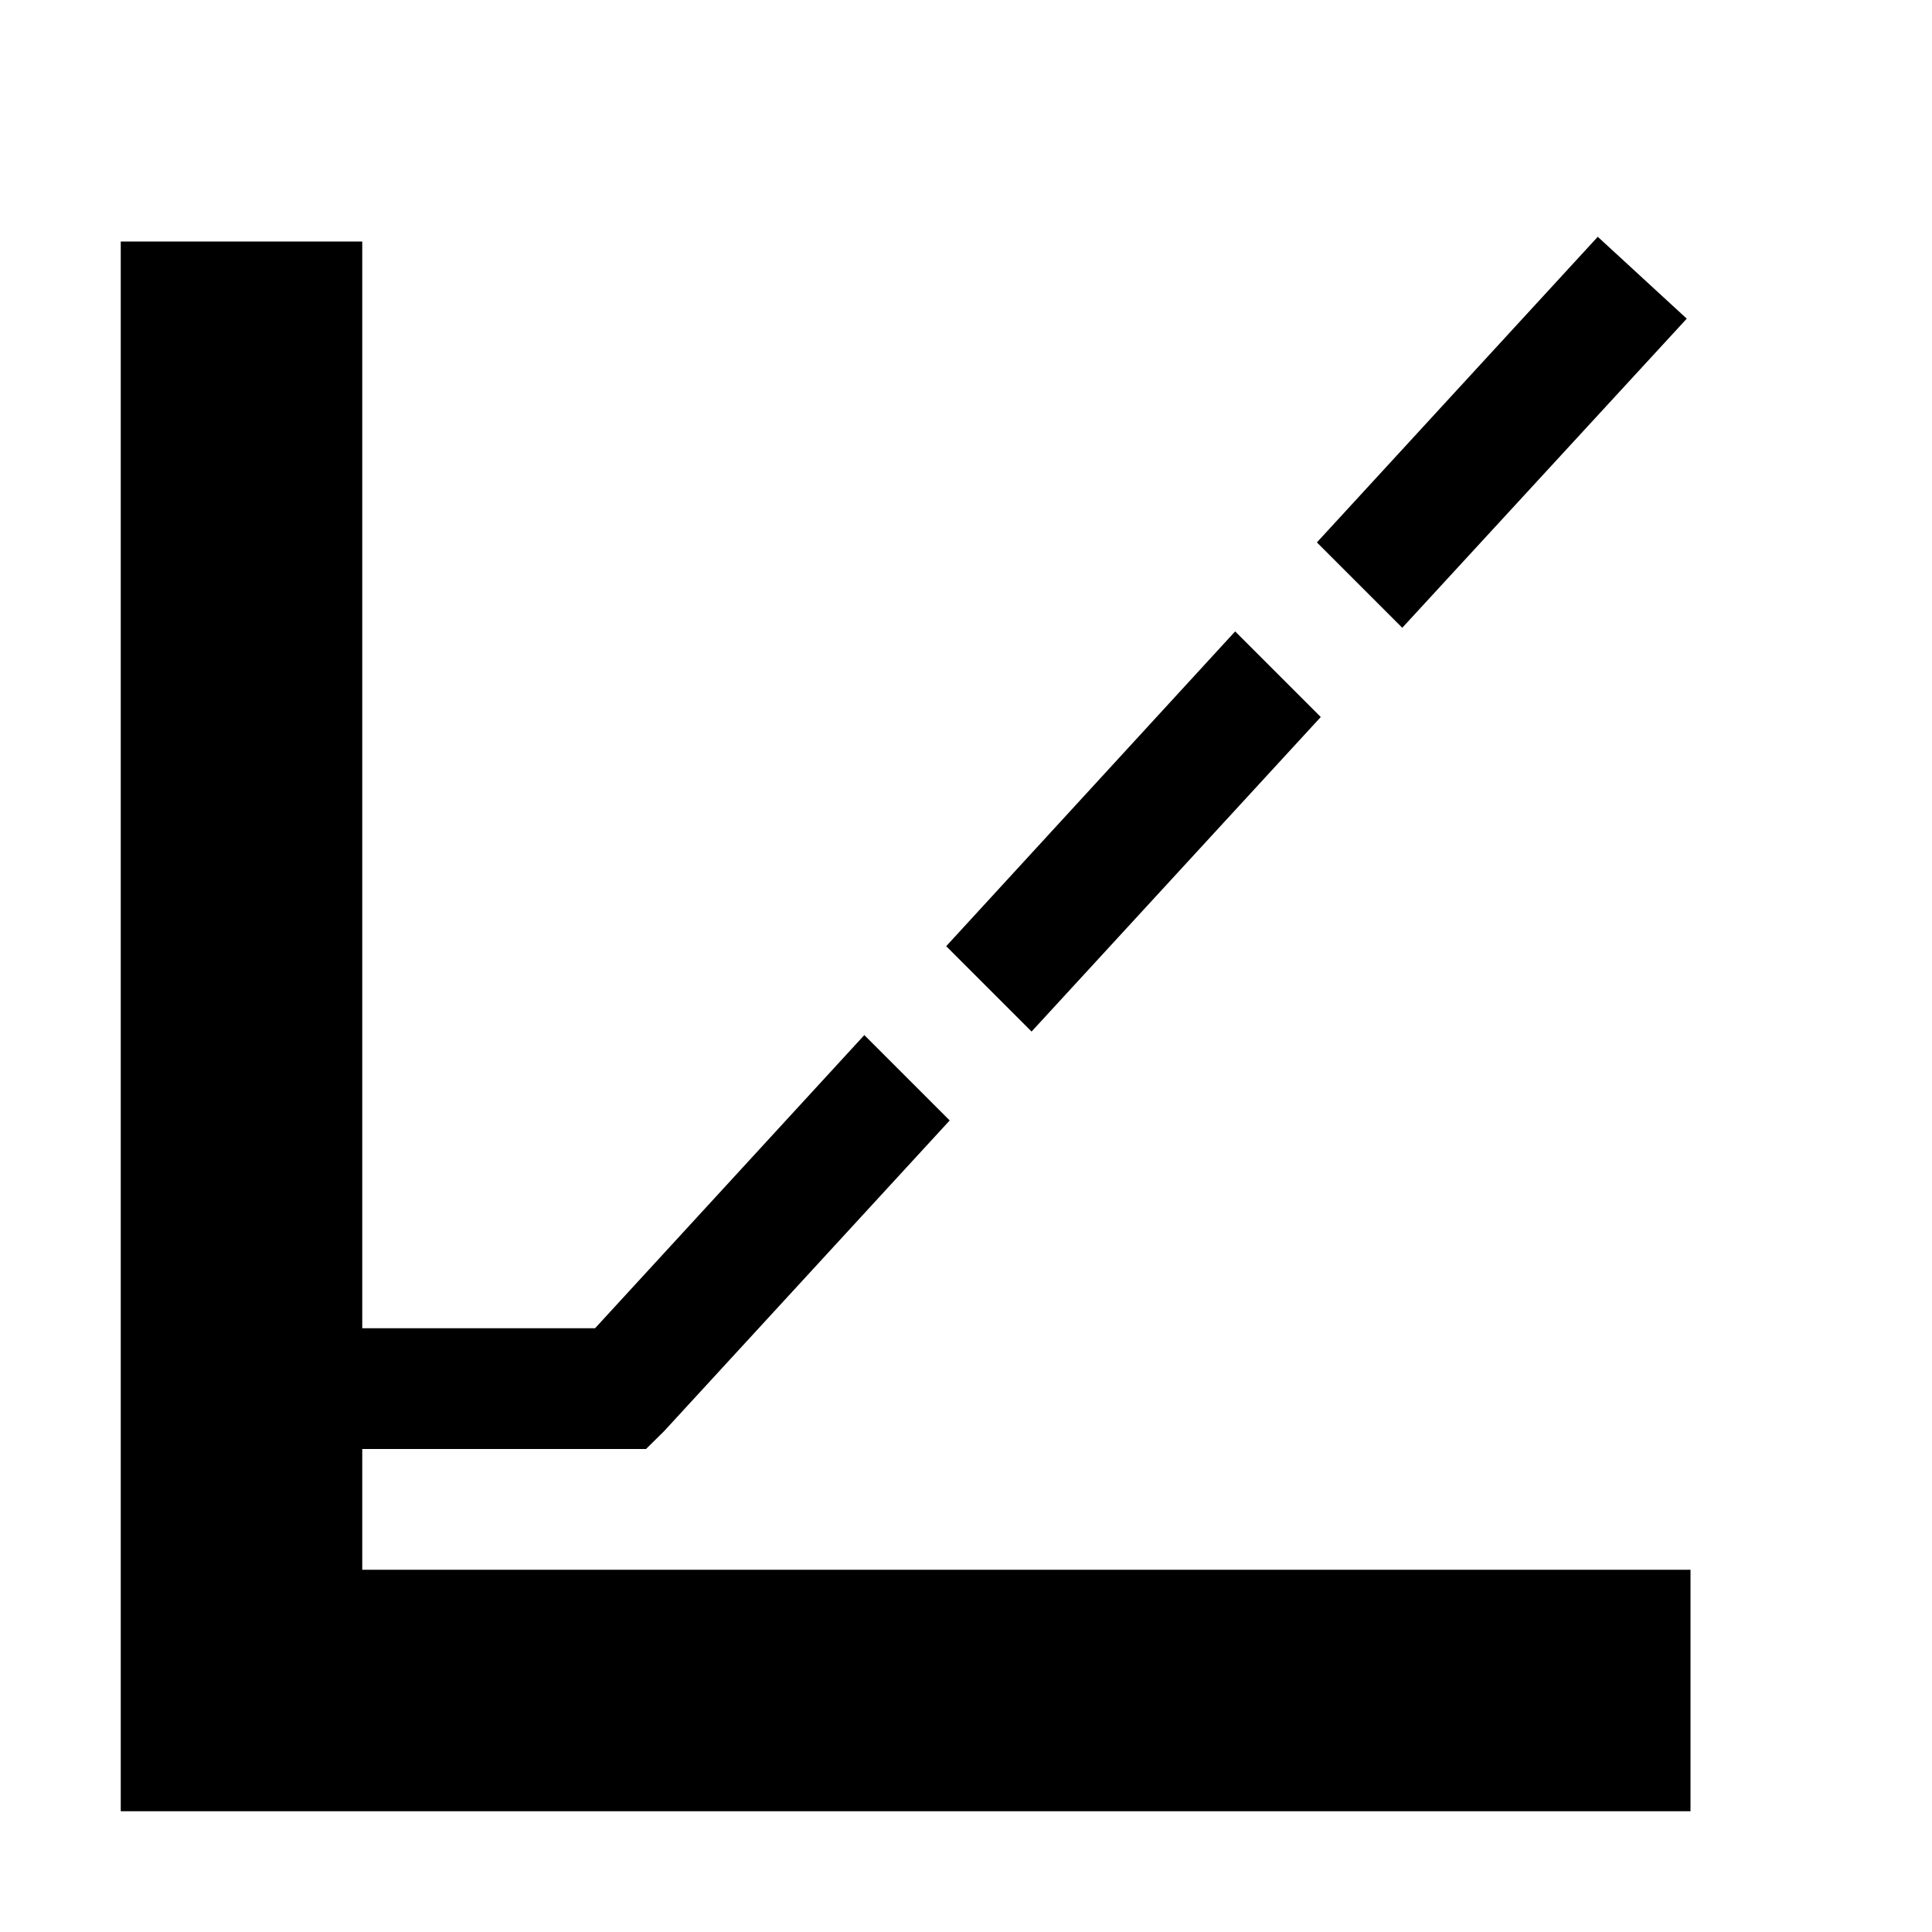
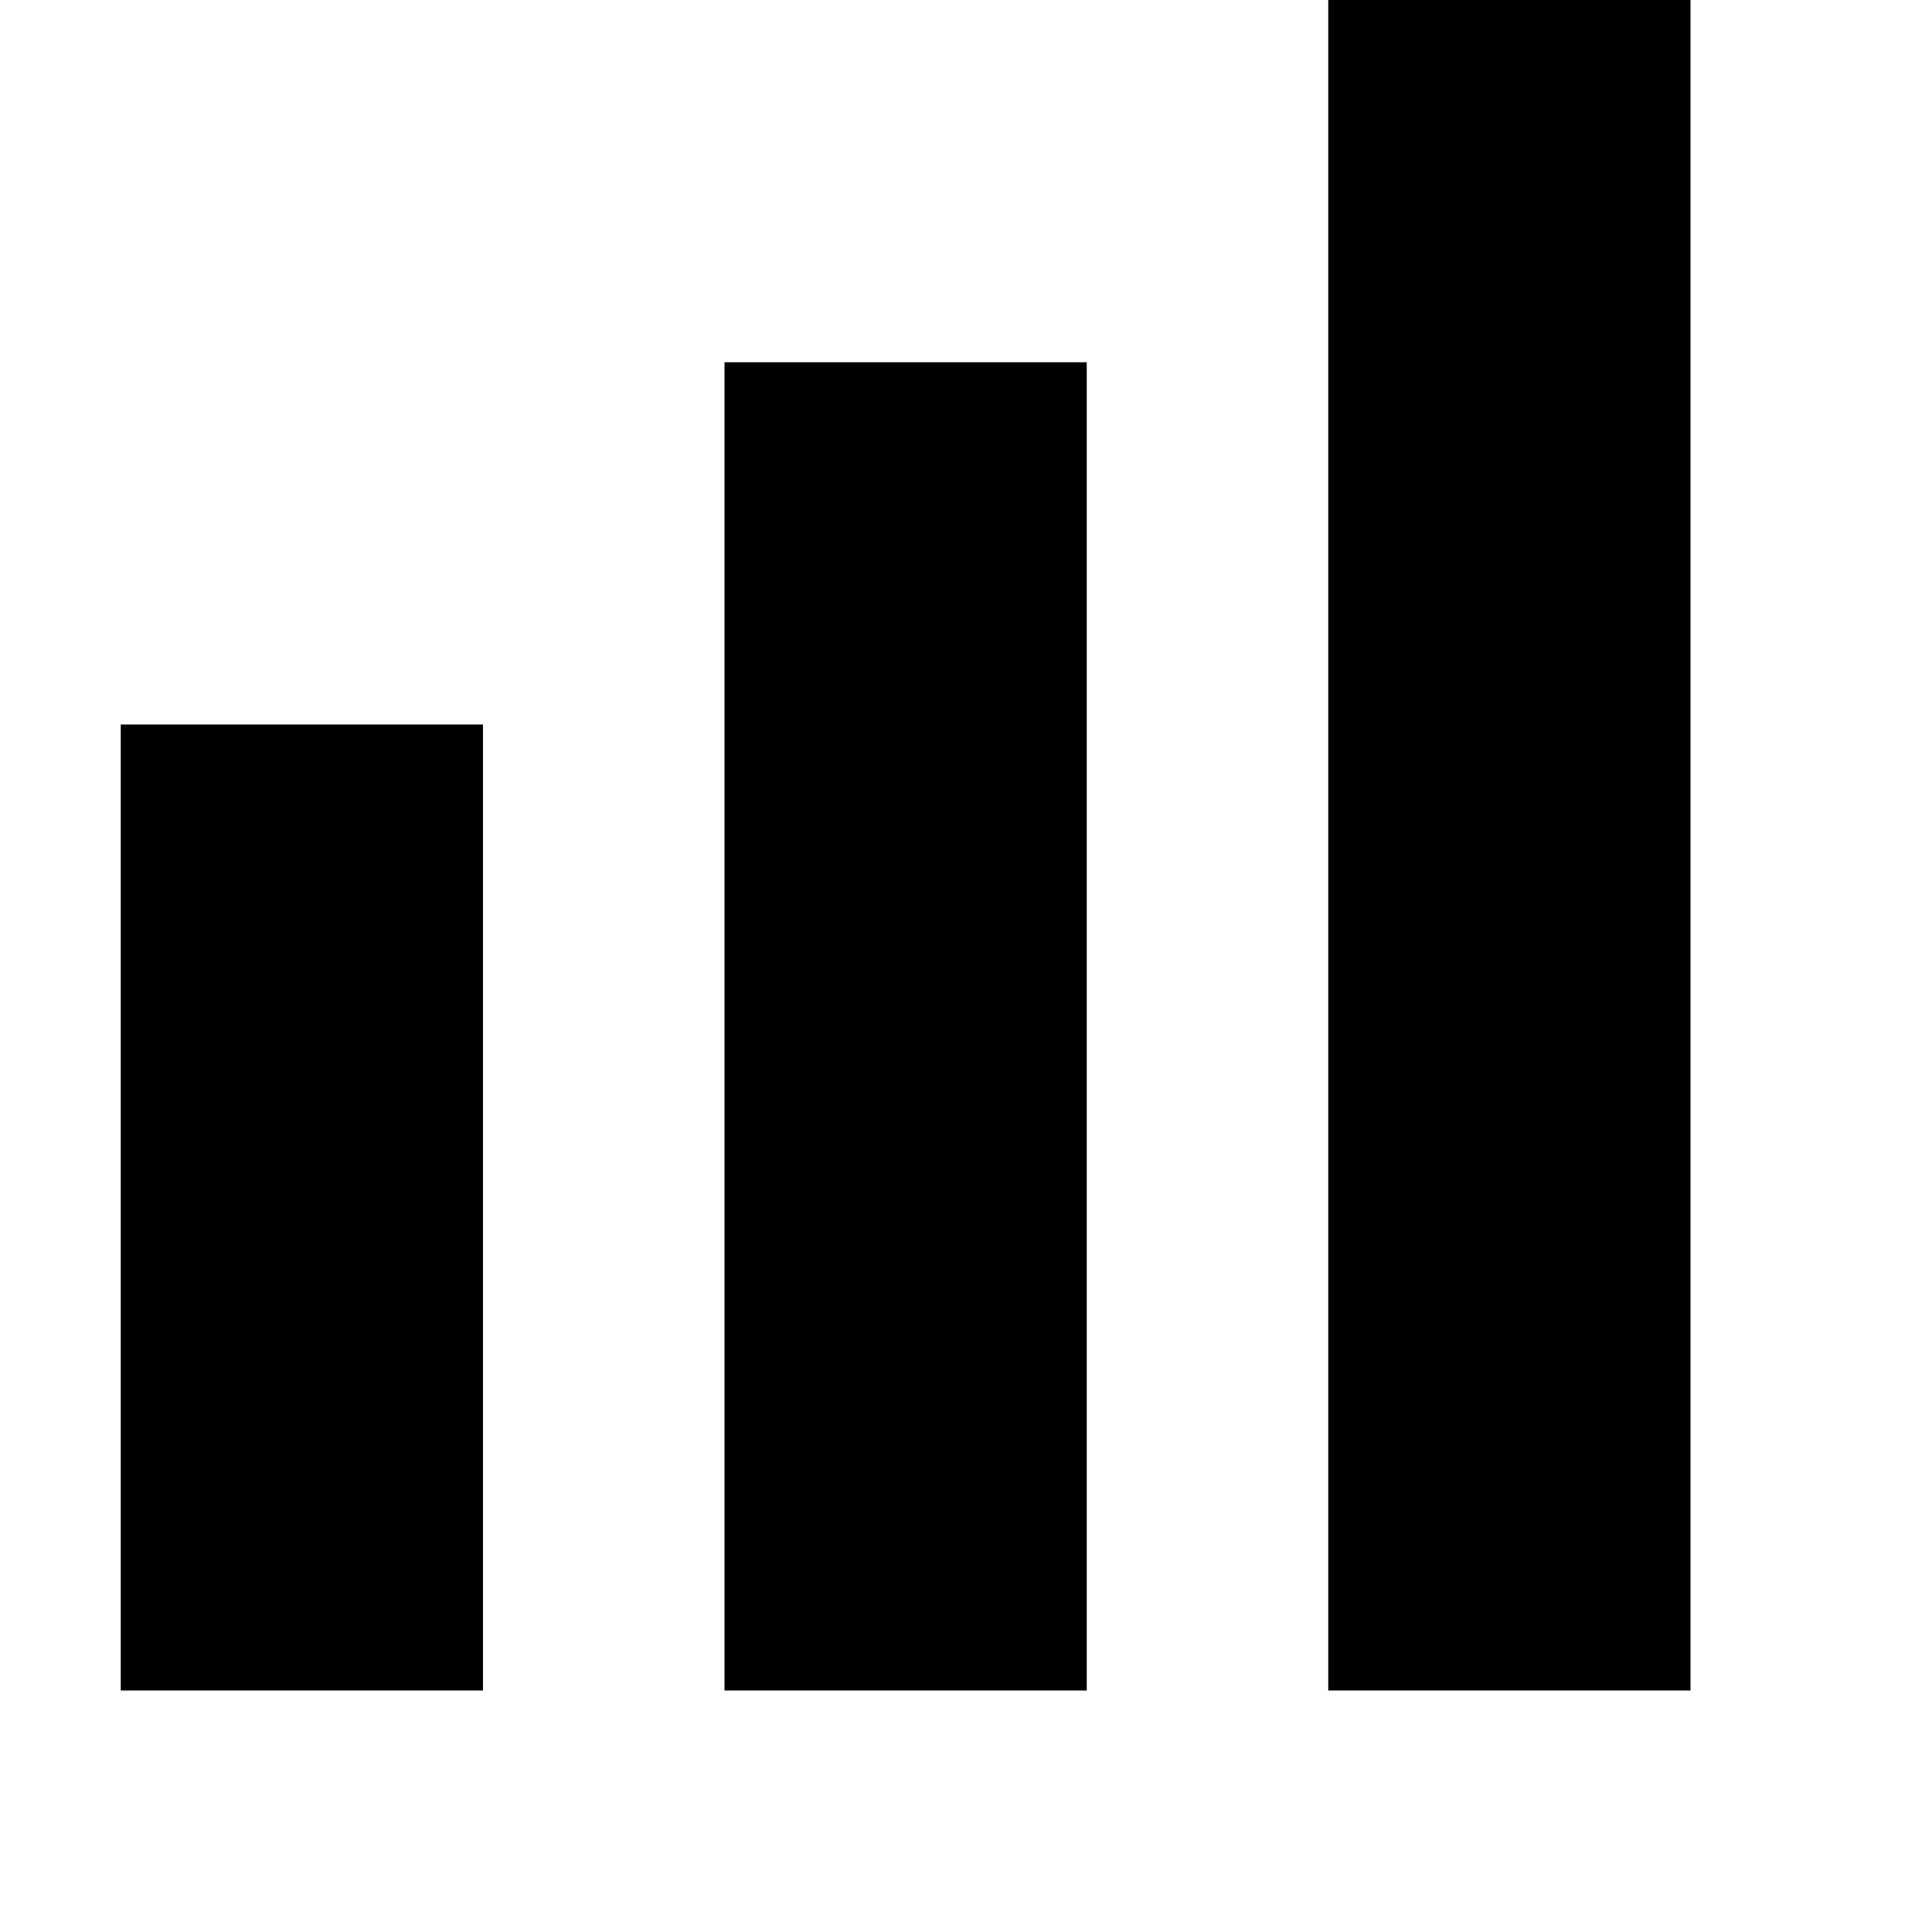
- <svg xmlns="http://www.w3.org/2000/svg" width="16" height="16" version="1.1">
-   <path style="fill:currentColor" d="M 13.232 1.961 L 10.906 4.492 L 11.613 5.199 L 13.969 2.639 L 13.232 1.961 z M 1 2 L 1 4.996 L 1 5.006 L 1 7.646 L 1 15 L 14 15 L 14 13 L 3 13 L 3 12 L 3.006 12 C 3.881 12 5.35 12 5.35 12 L 5.5 11.852 L 7.865 9.279 L 7.158 8.572 L 4.928 11 L 3.006 11 L 3 11 L 3 2 L 1 2 z M 10.229 5.229 L 7.836 7.836 L 8.543 8.543 L 10.938 5.938 L 10.229 5.229 z" />
+ <svg xmlns="http://www.w3.org/2000/svg" width="16" height="16" viewBox="0 0 16 16">
+   <path style="fill:currentColor" d="m11 0v14h3v-14zm-5 3v11h3v-11zm-5 3v8h3v-8z" />
</svg>
